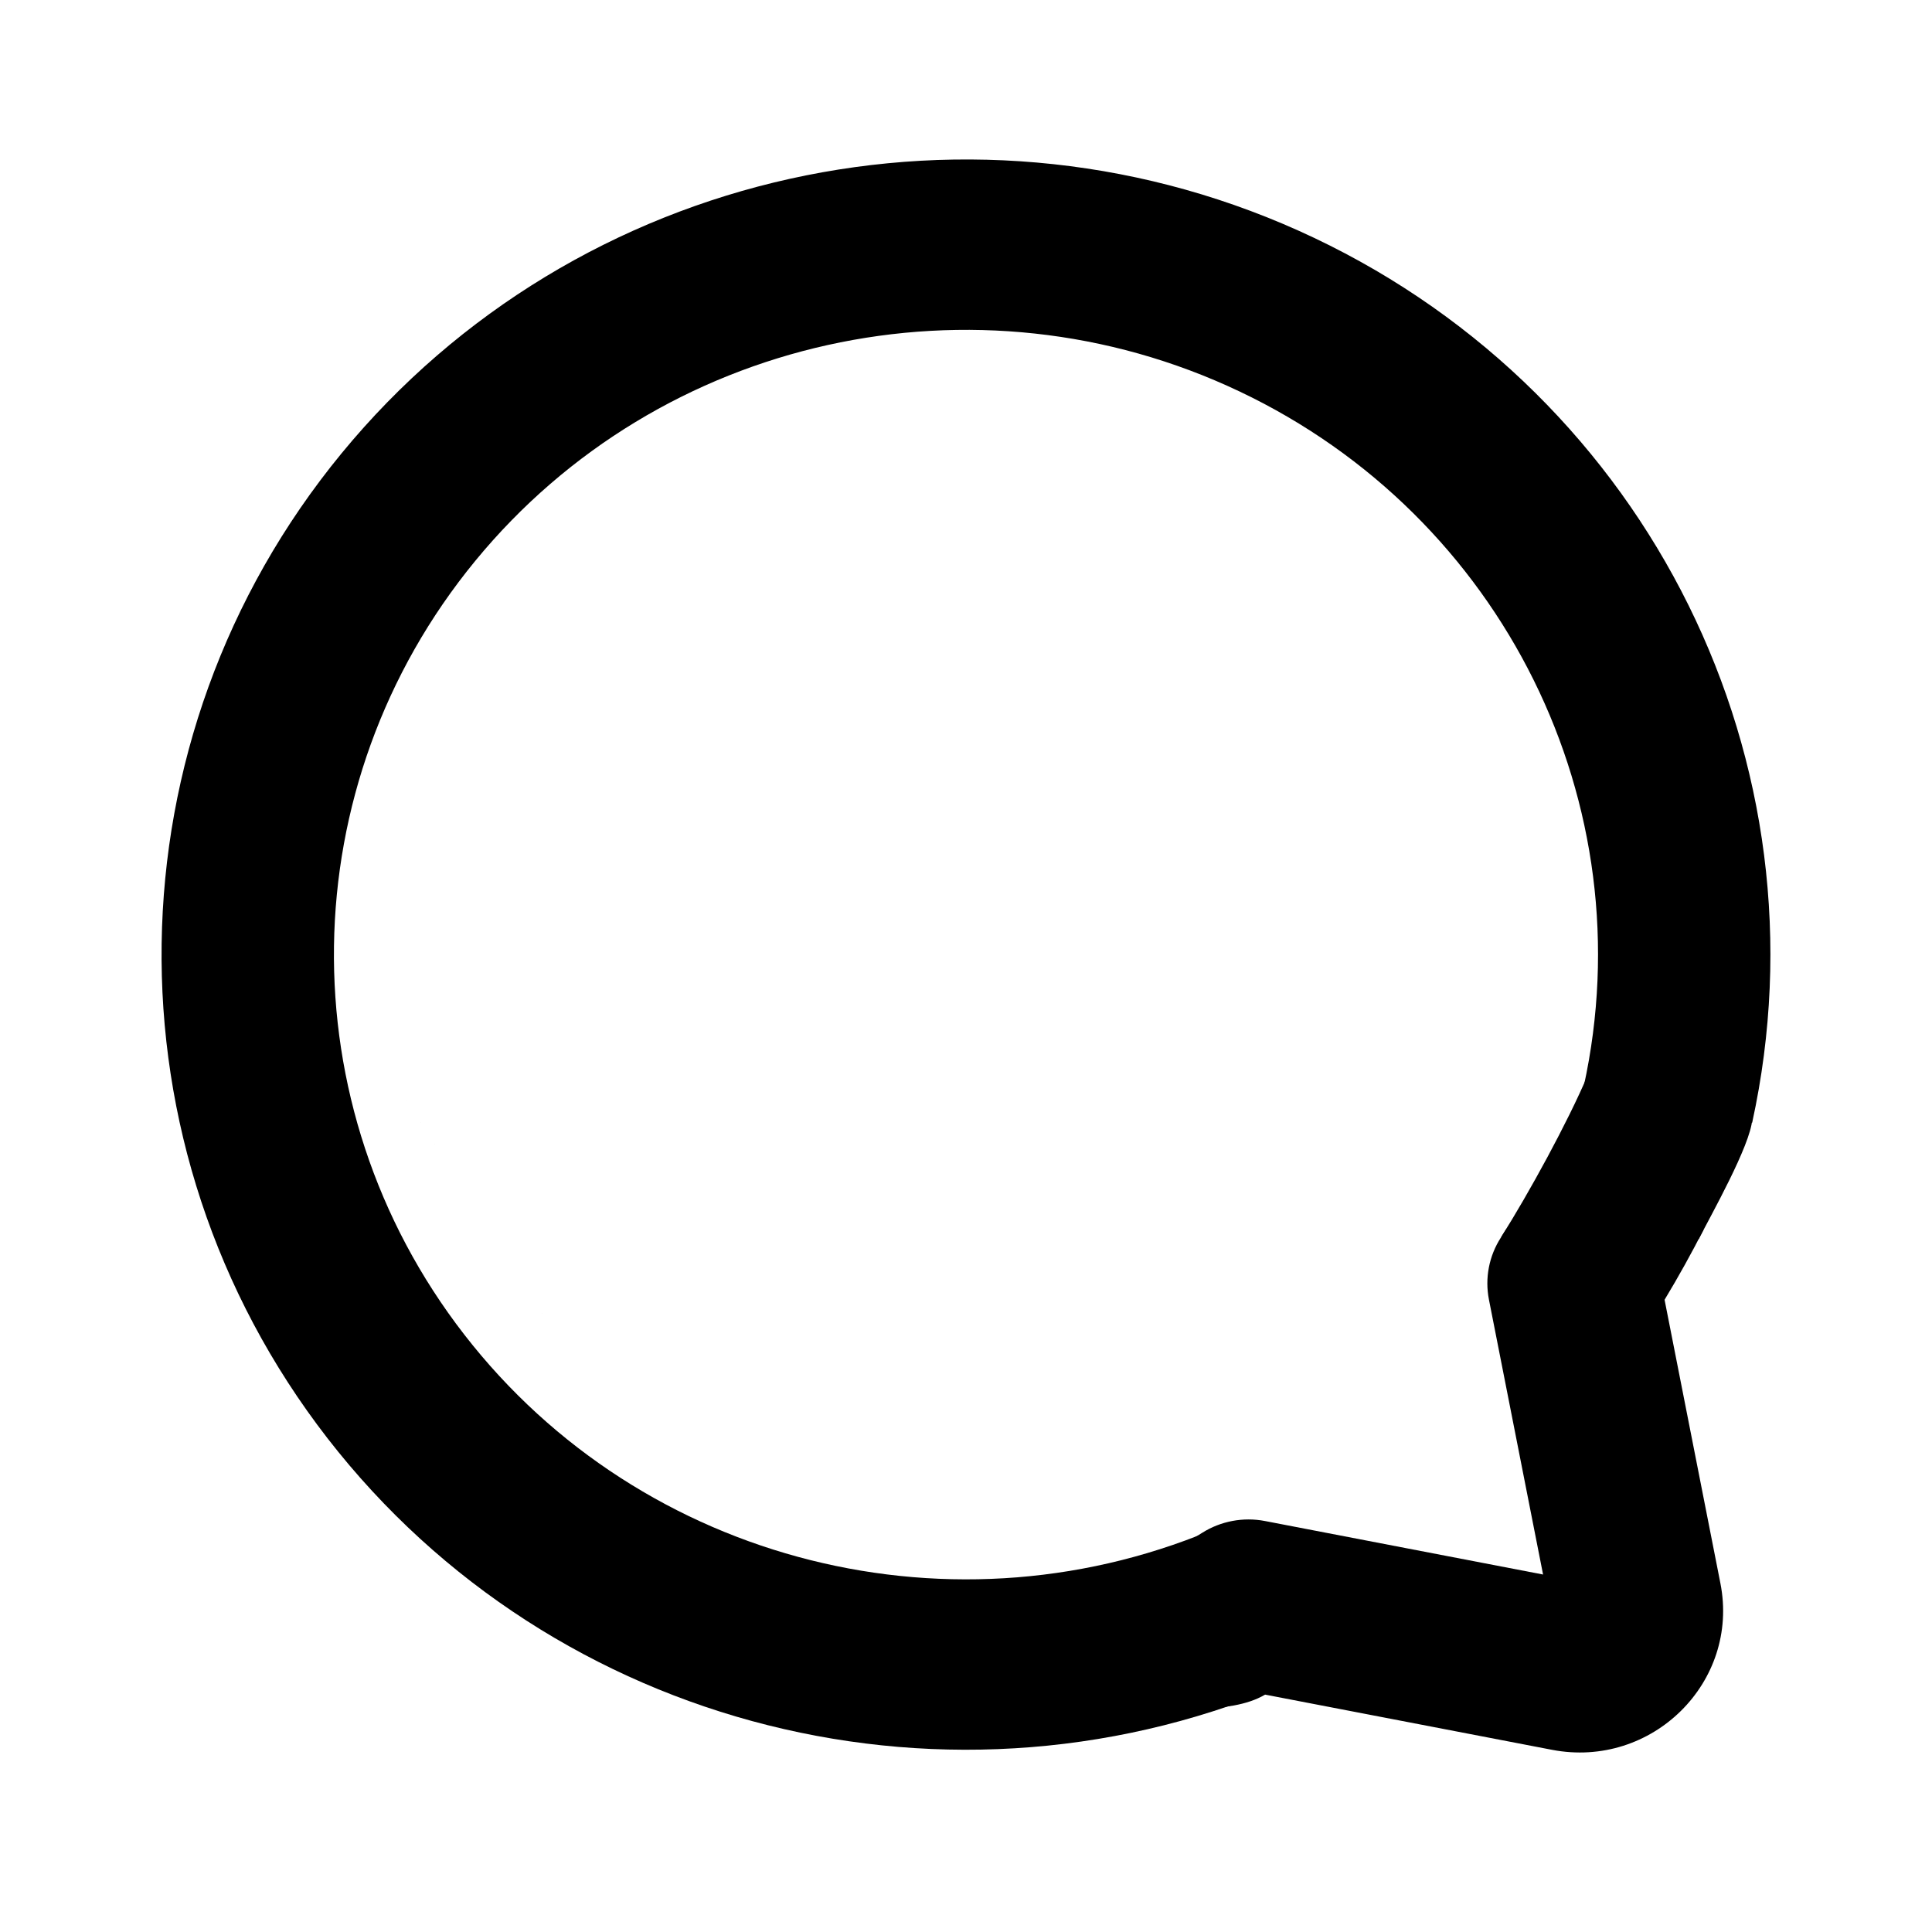
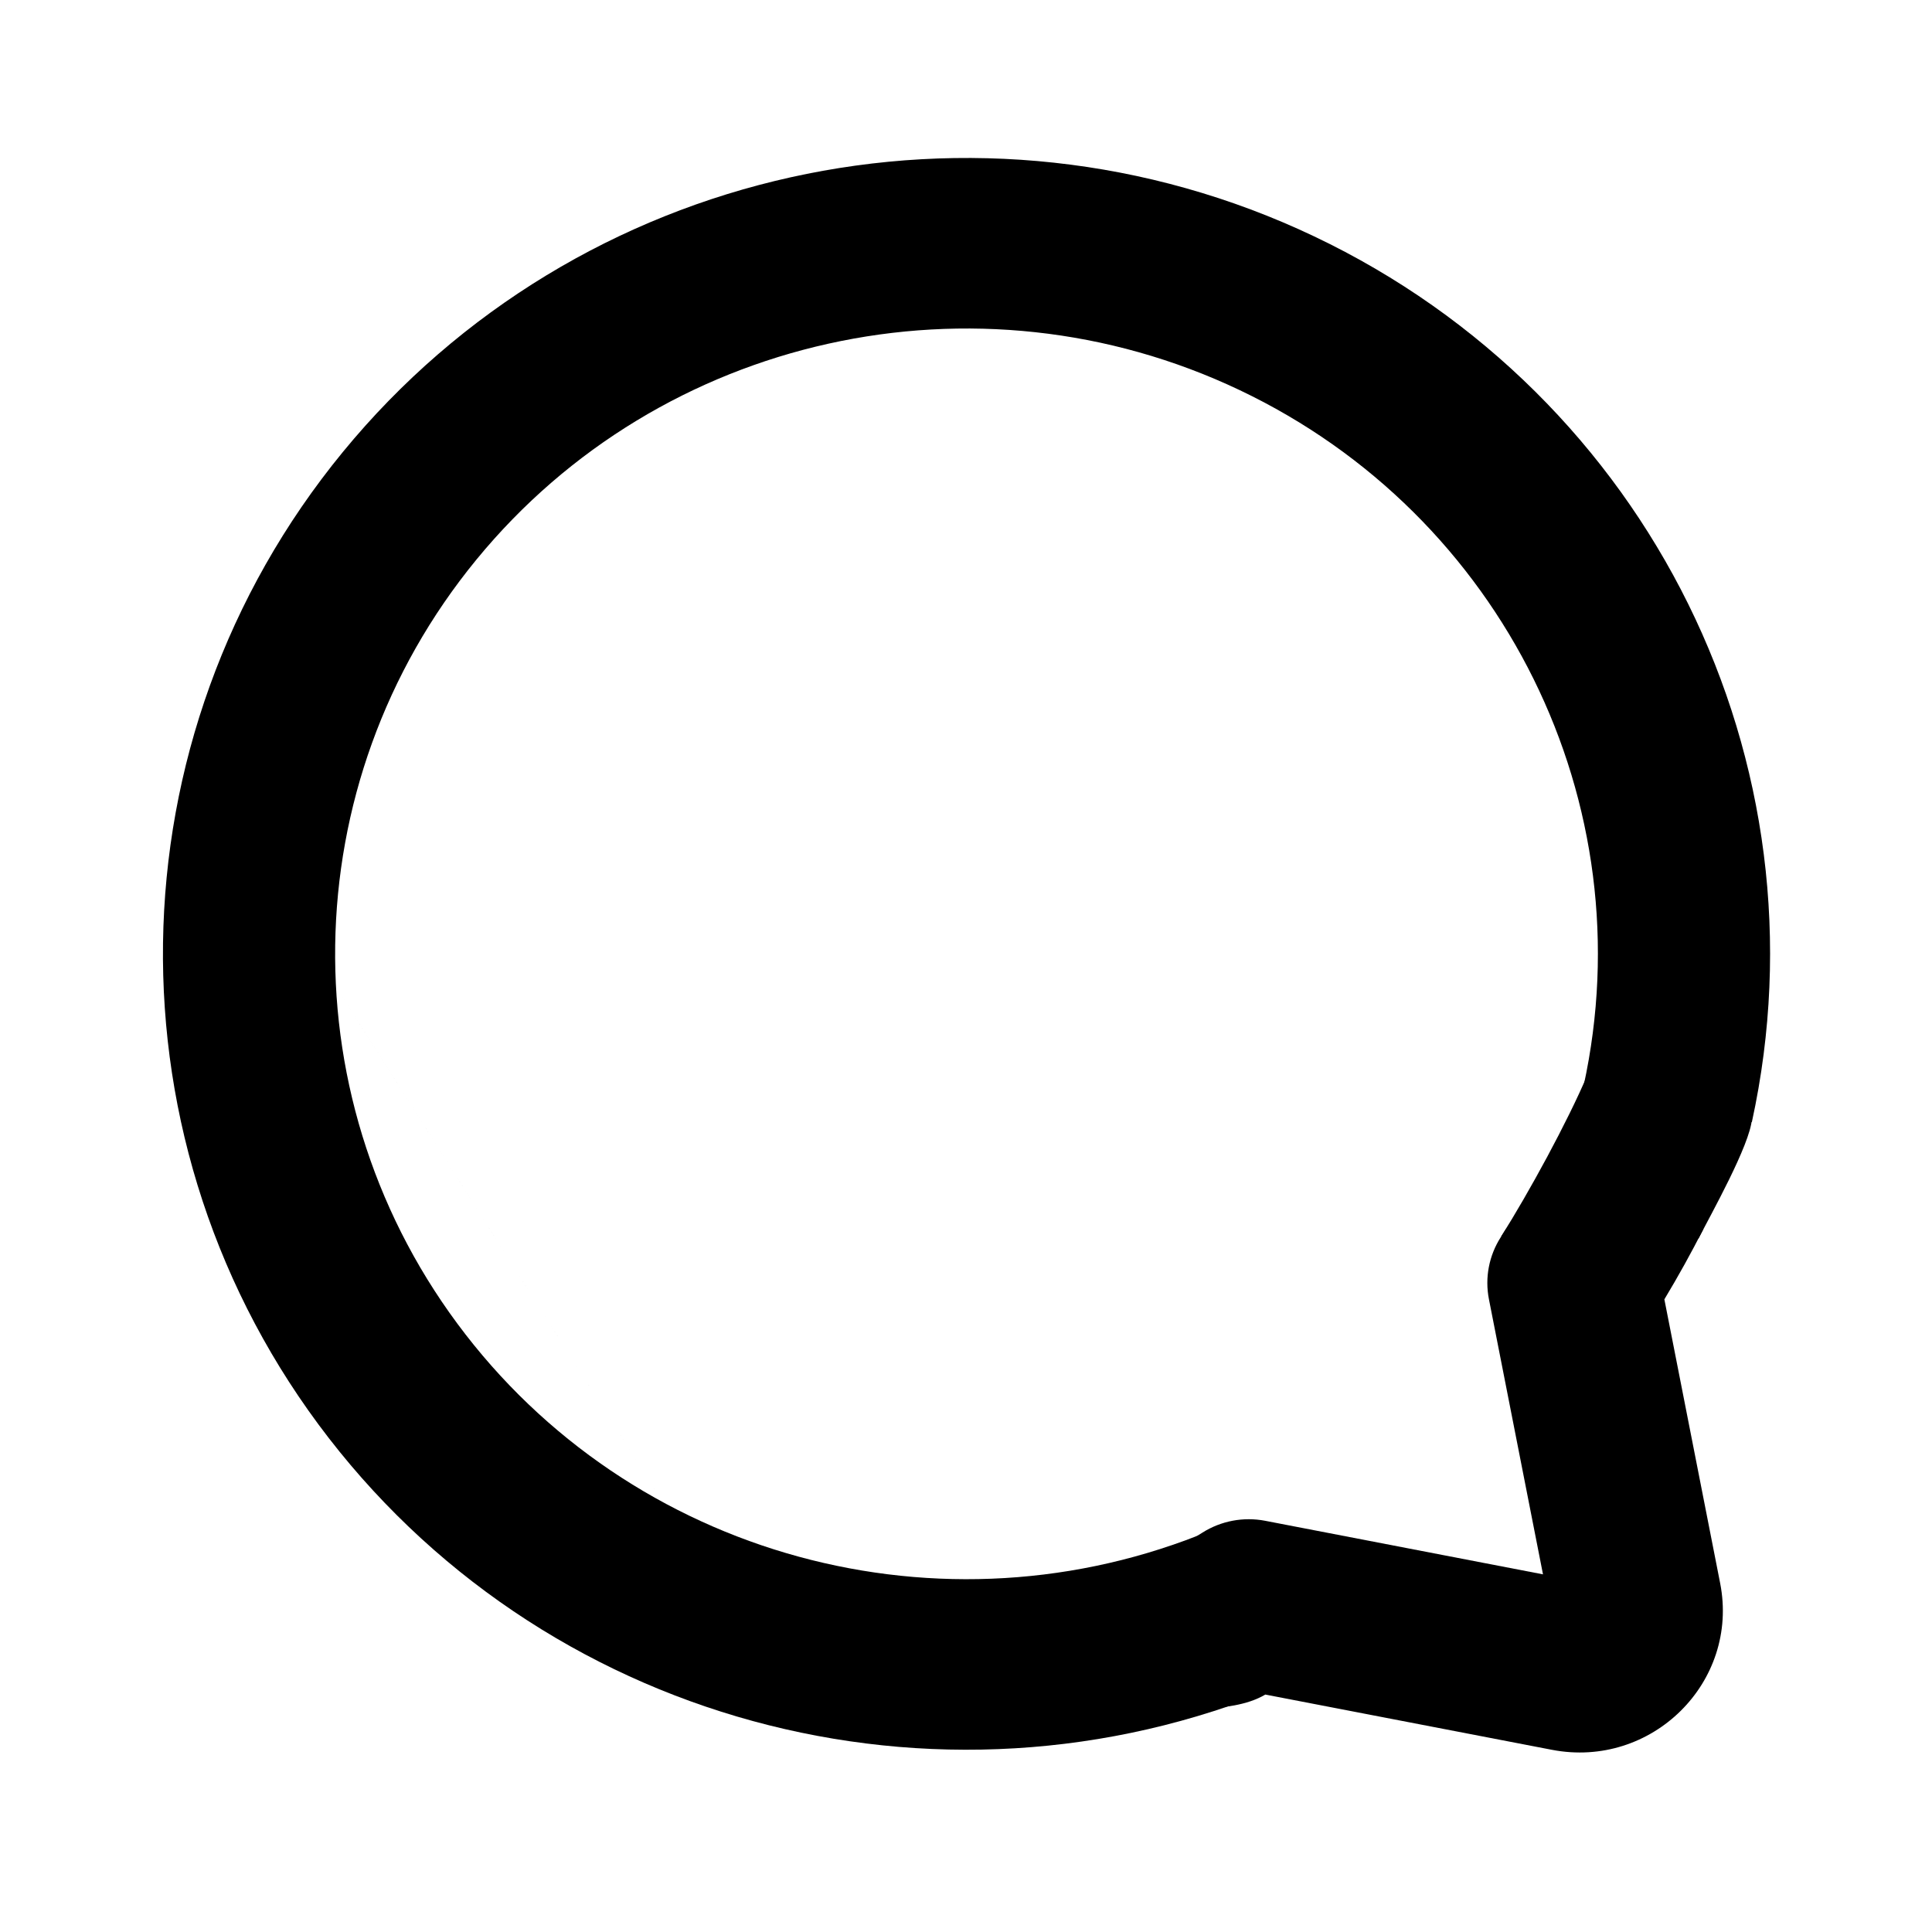
<svg xmlns="http://www.w3.org/2000/svg" width="192" height="192" viewBox="0 0 192 192" fill="none" version="1.1" id="svg10">
  <defs id="defs14" />
-   <g id="g3426" transform="matrix(1.427495,0,0,1.410984,-65.74472,-34.30922)">
-     <g id="g2515" transform="translate(-2.811164,-21.07924)">
-       <path fill-rule="evenodd" clip-rule="evenodd" d="m 129,155.478 c 1.202,-0.668 2.388,-1.375 3.556,-2.121 1.298,-0.829 2.865,-1.127 4.376,-0.833 l 19.36,3.768 -3.768,-19.36 c -0.294,-1.511 0.004,-3.078 0.833,-4.376 0.118,-0.185 0.235,-0.37 0.351,-0.556 h 13.757 c -0.842,1.671 -1.747,3.32 -2.714,4.941 l 3.887,19.971 c 1.355,6.961 -4.765,13.081 -11.726,11.726 l -19.971,-3.887 c -2.584,1.541 -6.63,0.607 -9.336,1.831 z" fill="#000000" id="path2-6" />
-       <path fill-rule="evenodd" clip-rule="evenodd" d="m 106.44,169.508 c -70.96,-113.005 -35.48,-56.503 0,0 z m 52.947,-48.359 c 1.284,-3.054 4.106,-3.248 7.161,-1.964 3.055,1.285 4.612,0.603 4.305,5.065 -0.125,1.814 -2.9,6.783 -3.722,8.414 l -13.754,-0.146 c 1.934,-3.093 4.622,-8.067 6.01,-11.37 z" fill="#000000" id="path4" />
+   <g id="g67">
+     <g id="g3426" transform="matrix(1.425986,0,0,1.412317,-65.52066,-34.50668)">
+       <g id="g2515" transform="translate(-2.811164,-21.07924)">
+         <path fill-rule="evenodd" clip-rule="evenodd" d="m 129,155.478 c 1.202,-0.668 2.388,-1.375 3.556,-2.121 1.298,-0.829 2.865,-1.127 4.376,-0.833 l 19.36,3.768 -3.768,-19.36 c -0.294,-1.511 0.004,-3.078 0.833,-4.376 0.118,-0.185 0.235,-0.37 0.351,-0.556 h 13.757 c -0.842,1.671 -1.747,3.32 -2.714,4.941 l 3.887,19.971 c 1.355,6.961 -4.765,13.081 -11.726,11.726 l -19.971,-3.887 c -2.584,1.541 -6.63,0.607 -9.336,1.831 z" fill="#000000" id="path2-6" />
+         <path fill-rule="evenodd" clip-rule="evenodd" d="m 106.44,169.508 c -70.96,-113.005 -35.48,-56.503 0,0 z m 52.947,-48.359 c 1.284,-3.054 4.106,-3.248 7.161,-1.964 3.055,1.285 4.612,0.603 4.305,5.065 -0.125,1.814 -2.9,6.783 -3.722,8.414 l -13.754,-0.146 c 1.934,-3.093 4.622,-8.067 6.01,-11.37 z" fill="#000000" id="path4" />
+       </g>
+       <path style="fill:#000000;fill-opacity:0;stroke:#000000;stroke-width:12;stroke-miterlimit:4;stroke-dasharray:none;stroke-opacity:1" id="path3139" d="m 159.683,-105.817 a 50,50 0 0 1 -26.142,56.166 50,50 0 0 1 -60.703,-12.374 50,50 0 0 1 -2.072,-61.917 50,50 0 0 1 59.74,-16.405" transform="rotate(79.28001)" />
    </g>
-     <path style="fill:#000000;fill-opacity:0;stroke:#000000;stroke-width:12;stroke-miterlimit:4;stroke-dasharray:none;stroke-opacity:1" id="path3139" d="m 159.683,-105.817 a 50,50 0 0 1 -26.142,56.166 50,50 0 0 1 -60.703,-12.374 50,50 0 0 1 -2.072,-61.917 50,50 0 0 1 59.74,-16.405" transform="rotate(79.28001)" />
  </g>
</svg>
